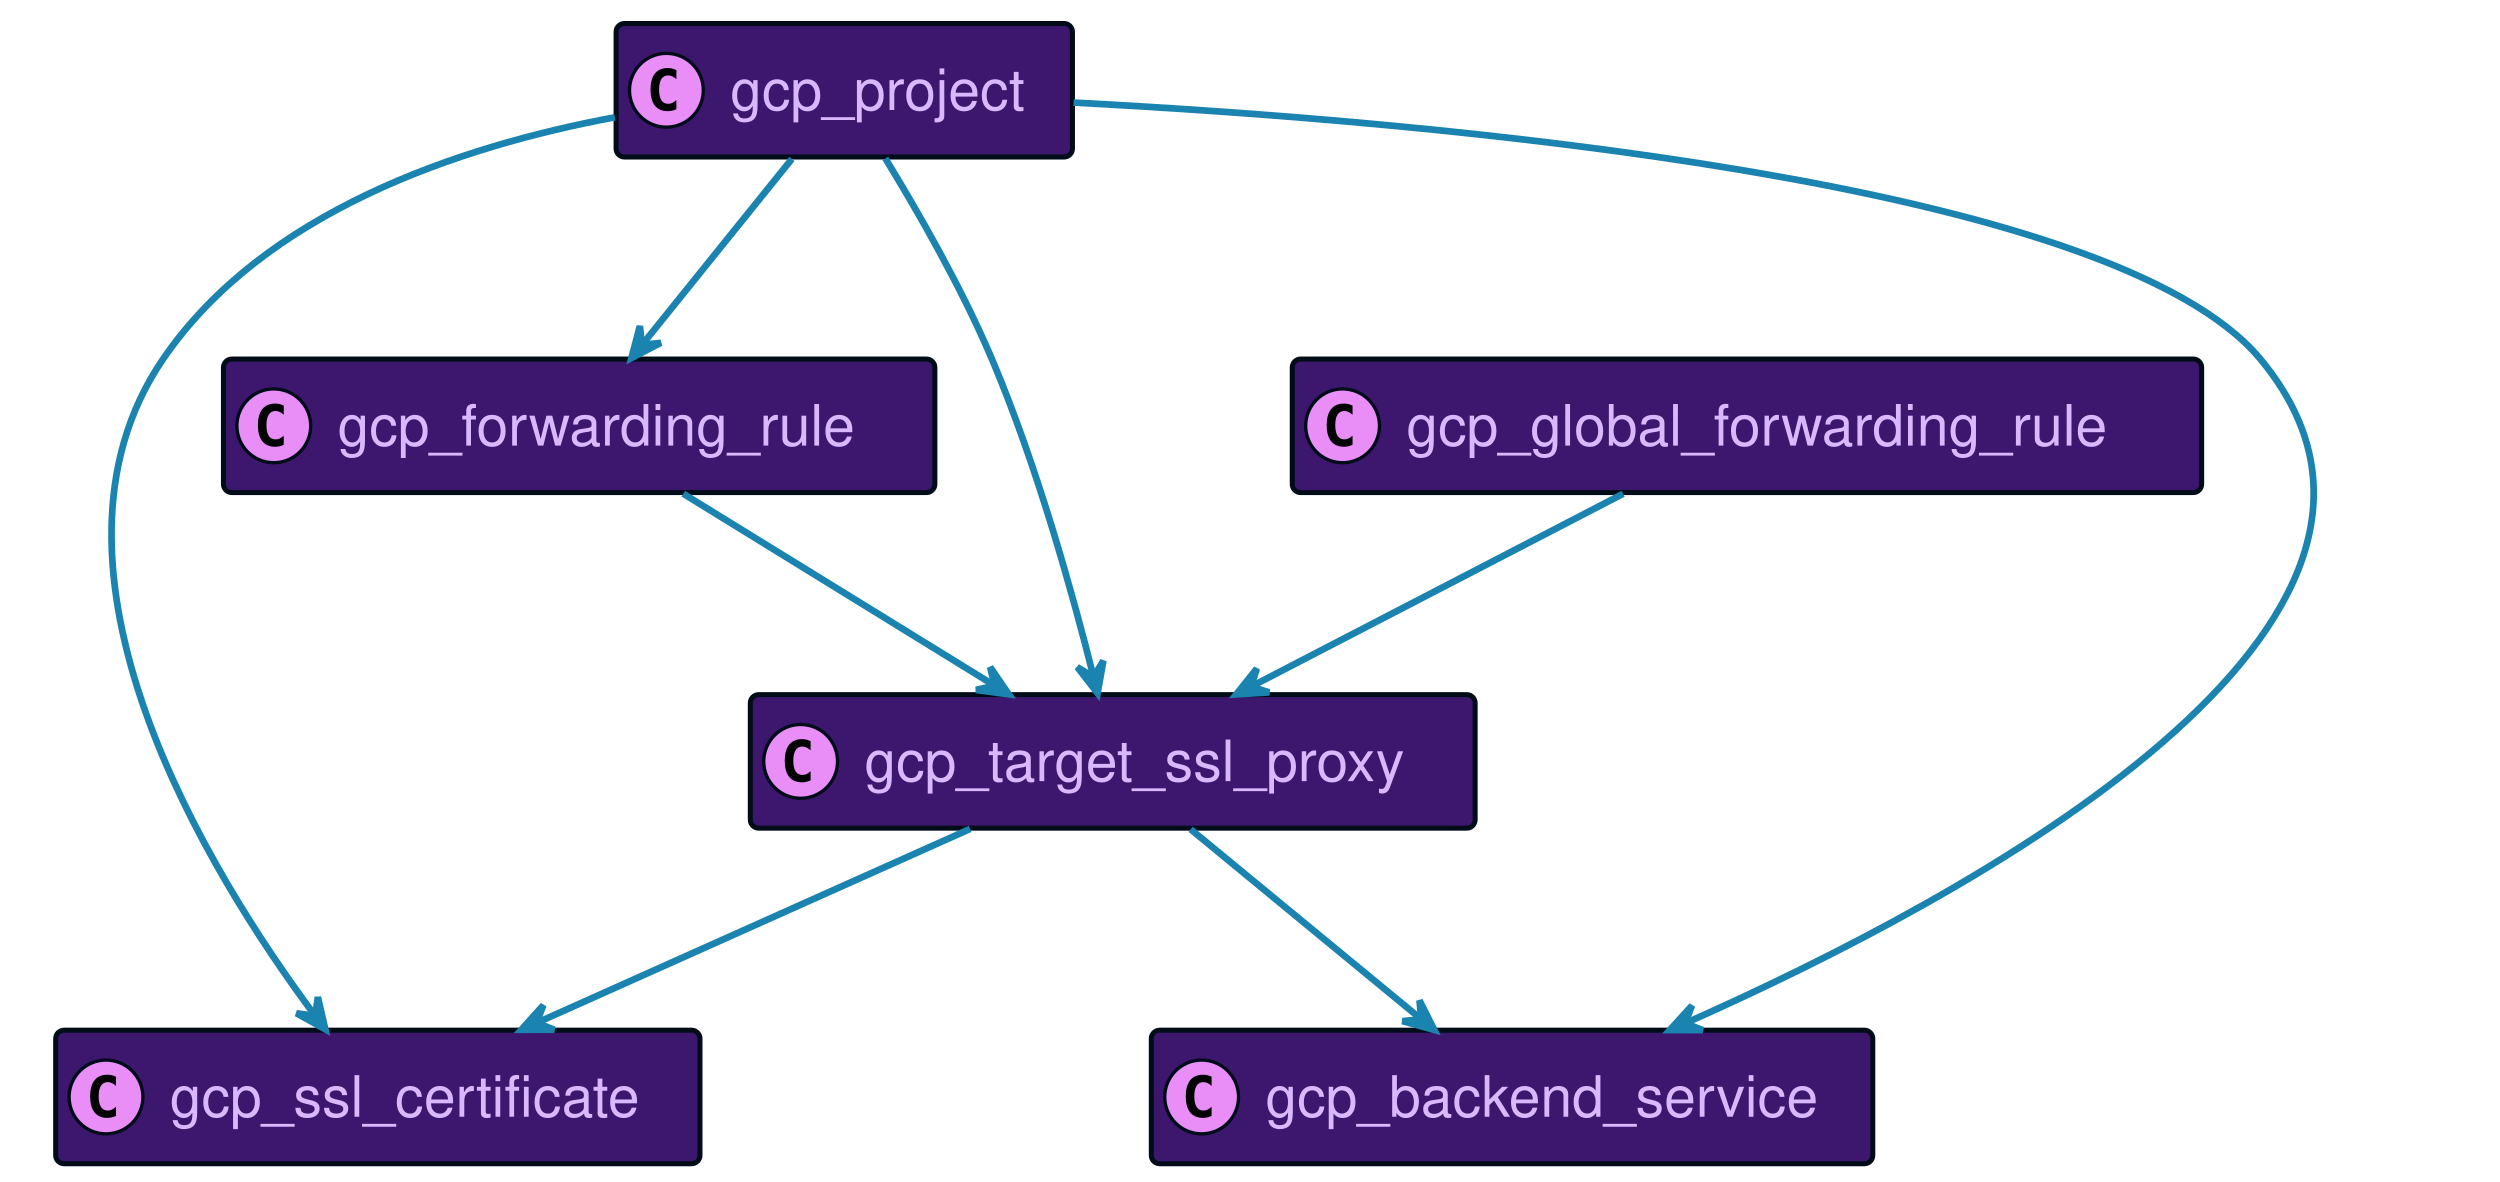
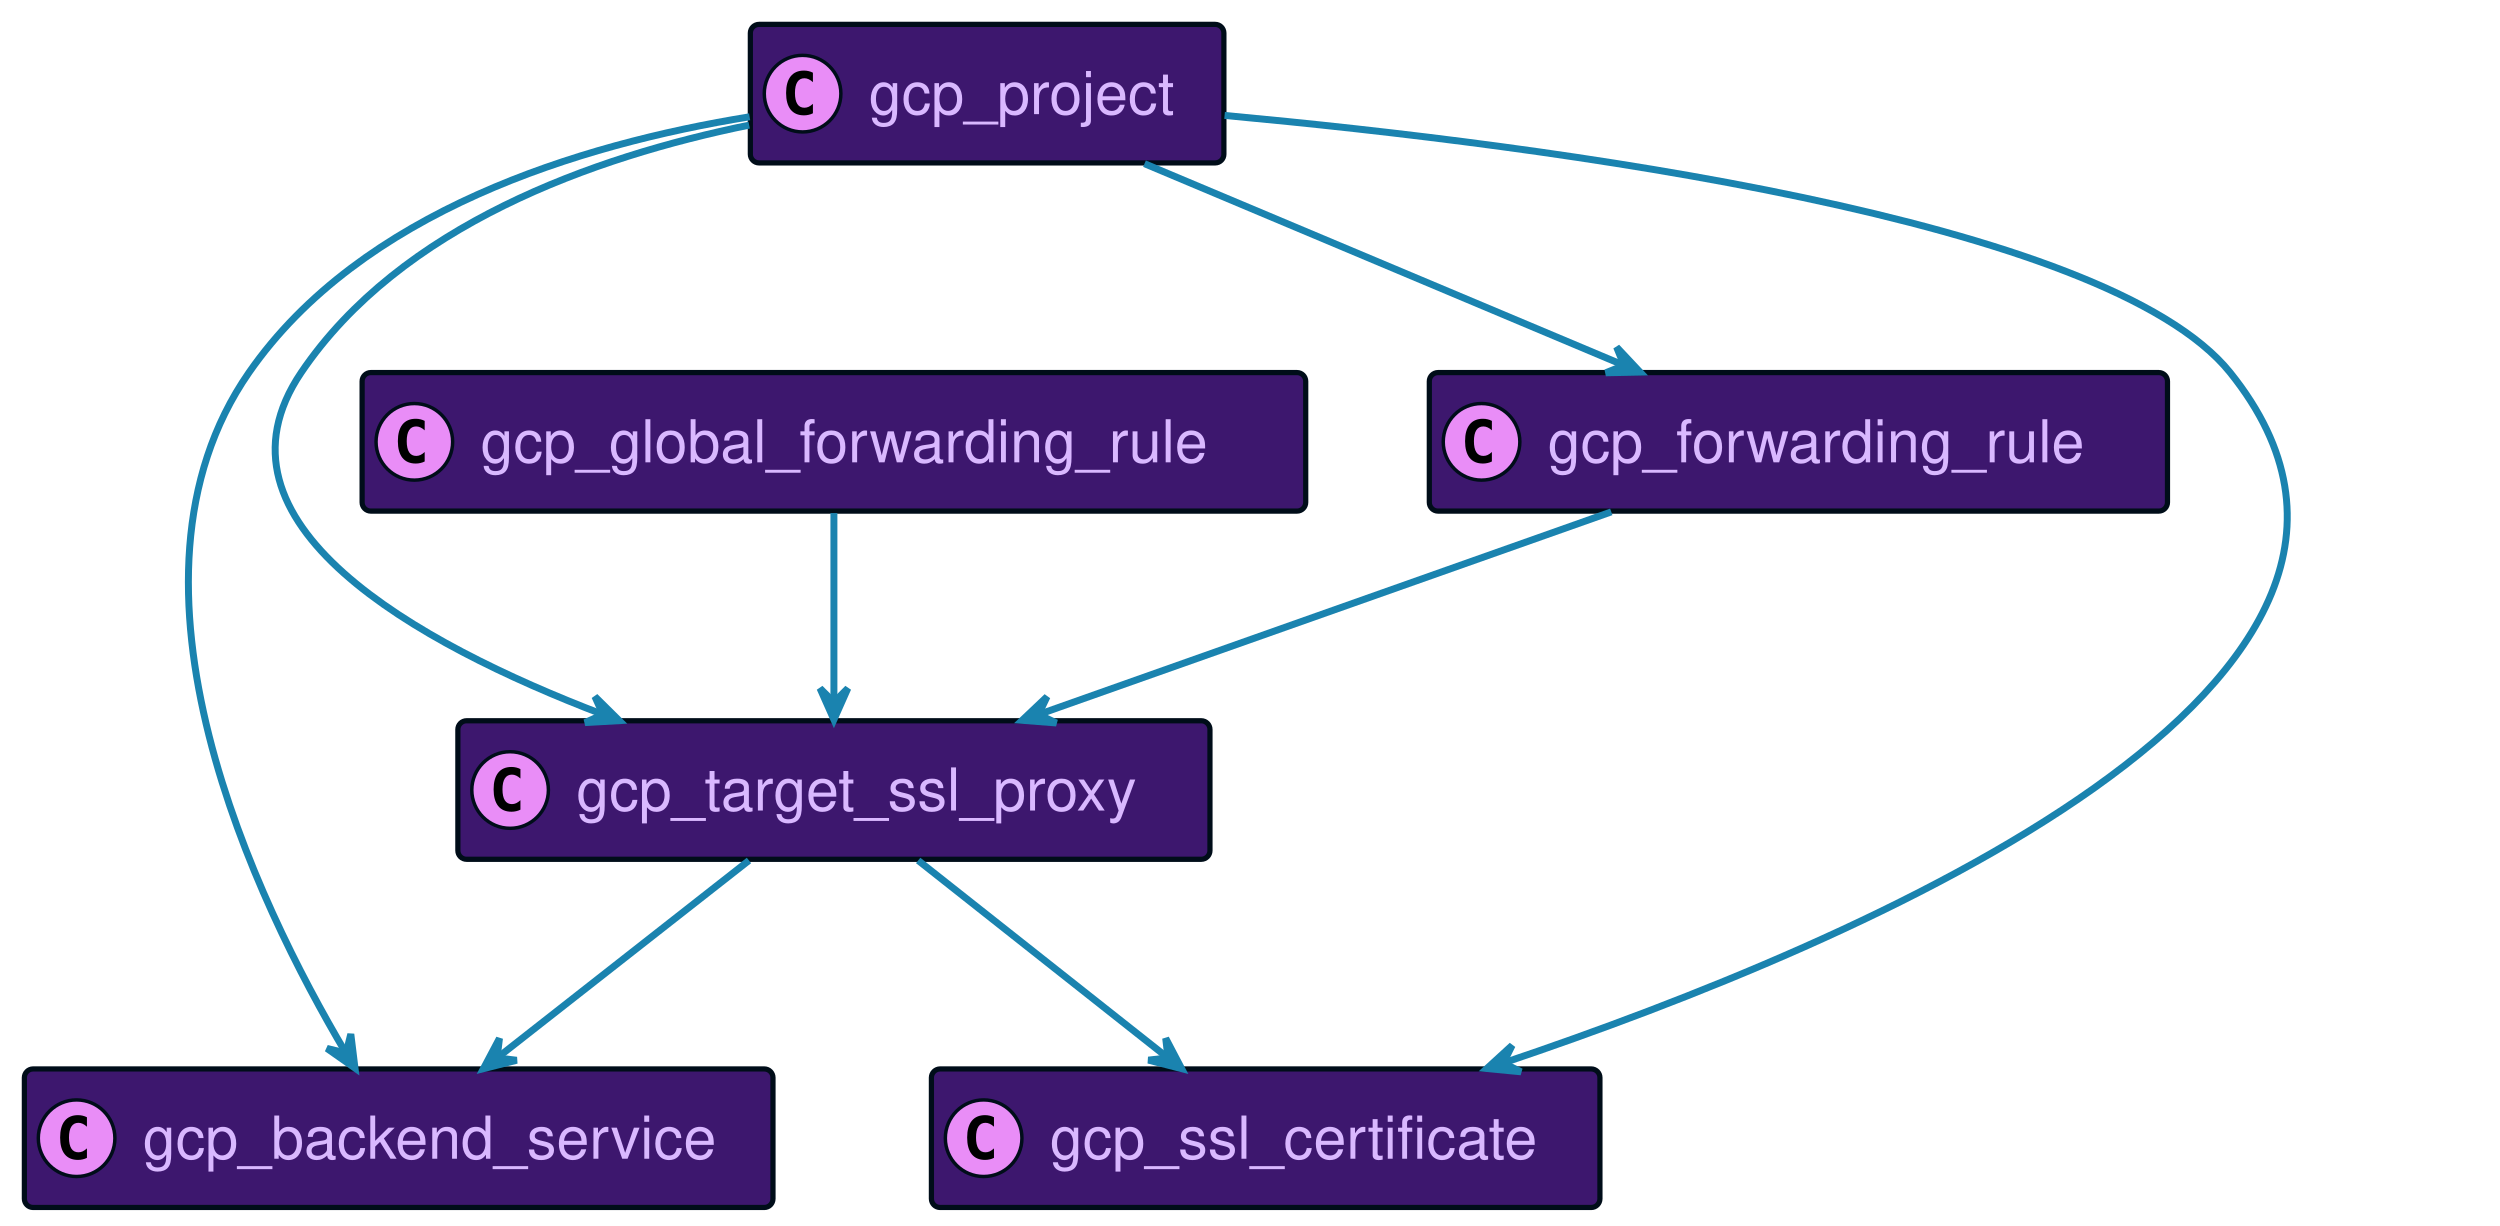
- <svg xmlns="http://www.w3.org/2000/svg" xmlns:xlink="http://www.w3.org/1999/xlink" width="745" height="352" preserveAspectRatio="none" style="width:745px;height:352px;background:#00000000">
-   <a xlink:actuate="onRequest" xlink:href="#a" xlink:show="new" xlink:title="#gcp_ssl_certificate" xlink:type="simple" target="_top">
-     <rect id="a" width="192" height="39.789" x="16.59" y="307" fill="#3D176E" rx="2.5" ry="2.5" style="stroke:#000d19;stroke-width:1.5" />
-     <circle cx="31.59" cy="326.894" r="11" fill="#E98DF7" style="stroke:#000d19;stroke-width:1" />
-     <path d="M34.559 332.535q-.578.297-1.219.438-.64.156-1.344.156-2.5 0-3.828-1.64-1.312-1.657-1.312-4.782t1.312-4.781q1.328-1.656 3.828-1.656.703 0 1.344.156.656.156 1.219.453v2.719q-.625-.579-1.219-.844-.594-.281-1.219-.281-1.344 0-2.031 1.078-.688 1.062-.688 3.156 0 2.094.688 3.172.688 1.062 2.031 1.062.625 0 1.219-.265.594-.281 1.219-.86v2.72Z" />
-     <text x="50.59" y="332.78" fill="#D9B8FF" font-family="Helvetica" font-size="17" textLength="150">gcp_ssl_certificate</text>
+ <svg xmlns="http://www.w3.org/2000/svg" xmlns:xlink="http://www.w3.org/1999/xlink" width="718" height="352" preserveAspectRatio="none" style="width:718px;height:352px;background:#00000000">
+   <a xlink:actuate="onRequest" xlink:href="#a" xlink:show="new" xlink:title="#gcp_forwarding_rule" xlink:type="simple" target="_top">
+     <rect id="a" width="212" height="39.789" x="410.5" y="107" fill="#3D176E" rx="2.5" ry="2.5" style="stroke:#000d19;stroke-width:1.5" />
+     <circle cx="425.5" cy="126.894" r="11" fill="#E98DF7" style="stroke:#000d19;stroke-width:1" />
+     <path d="M428.469 132.535q-.578.297-1.219.438-.64.156-1.344.156-2.5 0-3.828-1.64-1.312-1.657-1.312-4.782t1.312-4.781q1.328-1.657 3.828-1.657.703 0 1.344.157.656.156 1.219.453v2.719q-.625-.579-1.219-.844-.594-.281-1.219-.281-1.344 0-2.031 1.078-.688 1.062-.688 3.156 0 2.094.688 3.172.688 1.062 2.031 1.062.625 0 1.219-.265.594-.281 1.219-.86v2.72Z" />
+     <text x="444.5" y="132.78" fill="#D9B8FF" font-family="Helvetica" font-size="17" textLength="170">gcp_forwarding_rule</text>
  </a>
-   <a xlink:actuate="onRequest" xlink:href="#b" xlink:show="new" xlink:title="#gcp_forwarding_rule" xlink:type="simple" target="_top">
-     <rect id="b" width="212" height="39.789" x="66.59" y="107" fill="#3D176E" rx="2.5" ry="2.5" style="stroke:#000d19;stroke-width:1.5" />
-     <circle cx="81.59" cy="126.894" r="11" fill="#E98DF7" style="stroke:#000d19;stroke-width:1" />
-     <path d="M84.559 132.535q-.578.297-1.219.438-.64.156-1.344.156-2.5 0-3.828-1.64-1.312-1.657-1.312-4.782t1.312-4.781q1.328-1.657 3.828-1.657.703 0 1.344.157.656.156 1.219.453v2.719q-.625-.579-1.219-.844-.594-.281-1.219-.281-1.343 0-2.031 1.078-.688 1.062-.688 3.156 0 2.094.688 3.172.688 1.062 2.031 1.062.625 0 1.219-.265.594-.281 1.219-.86v2.72Z" />
-     <text x="100.59" y="132.78" fill="#D9B8FF" font-family="Helvetica" font-size="17" textLength="170">gcp_forwarding_rule</text>
+   <a xlink:actuate="onRequest" xlink:href="#b" xlink:show="new" xlink:title="#gcp_global_forwarding_rule" xlink:type="simple" target="_top">
+     <rect id="b" width="271" height="39.789" x="104" y="107" fill="#3D176E" rx="2.5" ry="2.5" style="stroke:#000d19;stroke-width:1.5" />
+     <circle cx="119" cy="126.894" r="11" fill="#E98DF7" style="stroke:#000d19;stroke-width:1" />
+     <path d="M121.969 132.535q-.578.297-1.219.438-.64.156-1.344.156-2.5 0-3.828-1.64-1.312-1.657-1.312-4.782t1.312-4.781q1.328-1.657 3.828-1.657.703 0 1.344.157.656.156 1.219.453v2.719q-.625-.579-1.219-.844-.594-.281-1.219-.281-1.344 0-2.031 1.078-.688 1.062-.688 3.156 0 2.094.688 3.172.688 1.062 2.031 1.062.625 0 1.219-.265.594-.281 1.219-.86v2.72Z" />
+     <text x="138" y="132.78" fill="#D9B8FF" font-family="Helvetica" font-size="17" textLength="229">gcp_global_forwarding_rule</text>
  </a>
-   <a xlink:actuate="onRequest" xlink:href="#c" xlink:show="new" xlink:title="#gcp_global_forwarding_rule" xlink:type="simple" target="_top">
-     <rect id="c" width="271" height="39.789" x="385.09" y="107" fill="#3D176E" rx="2.5" ry="2.5" style="stroke:#000d19;stroke-width:1.5" />
-     <circle cx="400.09" cy="126.894" r="11" fill="#E98DF7" style="stroke:#000d19;stroke-width:1" />
-     <path d="M403.059 132.535q-.578.297-1.219.438-.64.156-1.344.156-2.5 0-3.828-1.64-1.312-1.657-1.312-4.782t1.312-4.781q1.328-1.657 3.828-1.657.703 0 1.344.157.656.156 1.219.453v2.719q-.625-.579-1.219-.844-.594-.281-1.219-.281-1.344 0-2.031 1.078-.688 1.062-.688 3.156 0 2.094.688 3.172.688 1.062 2.031 1.062.625 0 1.219-.265.594-.281 1.219-.86v2.72Z" />
-     <text x="419.09" y="132.78" fill="#D9B8FF" font-family="Helvetica" font-size="17" textLength="229">gcp_global_forwarding_rule</text>
+   <a xlink:actuate="onRequest" xlink:href="#c" xlink:show="new" xlink:title="#gcp_backend_service" xlink:type="simple" target="_top">
+     <rect id="c" width="215" height="39.789" x="7" y="307" fill="#3D176E" rx="2.5" ry="2.5" style="stroke:#000d19;stroke-width:1.5" />
+     <circle cx="22" cy="326.894" r="11" fill="#E98DF7" style="stroke:#000d19;stroke-width:1" />
+     <path d="M24.969 332.535q-.578.297-1.219.438-.64.156-1.344.156-2.5 0-3.828-1.64-1.312-1.657-1.312-4.782t1.312-4.781q1.328-1.656 3.828-1.656.703 0 1.344.156.656.156 1.219.453v2.719q-.625-.579-1.219-.844-.594-.281-1.219-.281-1.343 0-2.031 1.078-.688 1.062-.688 3.156 0 2.094.688 3.172.688 1.062 2.031 1.062.625 0 1.219-.265.594-.281 1.219-.86v2.72Z" />
+     <text x="41" y="332.78" fill="#D9B8FF" font-family="Helvetica" font-size="17" textLength="173">gcp_backend_service</text>
  </a>
-   <a xlink:actuate="onRequest" xlink:href="#d" xlink:show="new" xlink:title="#gcp_backend_service" xlink:type="simple" target="_top">
-     <rect id="d" width="215" height="39.789" x="343.09" y="307" fill="#3D176E" rx="2.5" ry="2.5" style="stroke:#000d19;stroke-width:1.5" />
-     <circle cx="358.09" cy="326.894" r="11" fill="#E98DF7" style="stroke:#000d19;stroke-width:1" />
-     <path d="M361.059 332.535q-.578.297-1.219.438-.64.156-1.344.156-2.5 0-3.828-1.64-1.312-1.657-1.312-4.782t1.312-4.781q1.328-1.656 3.828-1.656.703 0 1.344.156.656.156 1.219.453v2.719q-.625-.579-1.219-.844-.594-.281-1.219-.281-1.344 0-2.031 1.078-.688 1.062-.688 3.156 0 2.094.688 3.172.688 1.062 2.031 1.062.625 0 1.219-.265.594-.281 1.219-.86v2.72Z" />
-     <text x="377.09" y="332.78" fill="#D9B8FF" font-family="Helvetica" font-size="17" textLength="173">gcp_backend_service</text>
+   <a xlink:actuate="onRequest" xlink:href="#d" xlink:show="new" xlink:title="#gcp_target_ssl_proxy" xlink:type="simple" target="_top">
+     <rect id="d" width="216" height="39.789" x="131.5" y="207" fill="#3D176E" rx="2.5" ry="2.5" style="stroke:#000d19;stroke-width:1.5" />
+     <circle cx="146.5" cy="226.894" r="11" fill="#E98DF7" style="stroke:#000d19;stroke-width:1" />
+     <path d="M149.469 232.535q-.578.297-1.219.438-.64.156-1.344.156-2.5 0-3.828-1.64-1.312-1.657-1.312-4.782t1.312-4.781q1.328-1.656 3.828-1.656.703 0 1.344.156.656.156 1.219.453v2.719q-.625-.579-1.219-.844-.594-.281-1.219-.281-1.344 0-2.031 1.078-.688 1.062-.688 3.156 0 2.094.688 3.172.688 1.062 2.031 1.062.625 0 1.219-.265.594-.281 1.219-.86v2.72Z" />
+     <text x="165.5" y="232.78" fill="#D9B8FF" font-family="Helvetica" font-size="17" textLength="174">gcp_target_ssl_proxy</text>
  </a>
-   <a xlink:actuate="onRequest" xlink:href="#e" xlink:show="new" xlink:title="#gcp_target_ssl_proxy" xlink:type="simple" target="_top">
-     <rect id="e" width="216" height="39.789" x="223.59" y="207" fill="#3D176E" rx="2.5" ry="2.5" style="stroke:#000d19;stroke-width:1.5" />
-     <circle cx="238.59" cy="226.894" r="11" fill="#E98DF7" style="stroke:#000d19;stroke-width:1" />
-     <path d="M241.559 232.535q-.578.297-1.219.438-.64.156-1.344.156-2.5 0-3.828-1.64-1.312-1.657-1.312-4.782t1.312-4.781q1.328-1.656 3.828-1.656.703 0 1.344.156.656.156 1.219.453v2.719q-.625-.579-1.219-.844-.594-.281-1.219-.281-1.344 0-2.031 1.078-.688 1.062-.688 3.156 0 2.094.688 3.172.688 1.062 2.031 1.062.625 0 1.219-.265.594-.281 1.219-.86v2.72Z" />
-     <text x="257.59" y="232.78" fill="#D9B8FF" font-family="Helvetica" font-size="17" textLength="174">gcp_target_ssl_proxy</text>
+   <a xlink:actuate="onRequest" xlink:href="#e" xlink:show="new" xlink:title="#gcp_ssl_certificate" xlink:type="simple" target="_top">
+     <rect id="e" width="192" height="39.789" x="267.5" y="307" fill="#3D176E" rx="2.5" ry="2.5" style="stroke:#000d19;stroke-width:1.5" />
+     <circle cx="282.5" cy="326.894" r="11" fill="#E98DF7" style="stroke:#000d19;stroke-width:1" />
+     <path d="M285.469 332.535q-.578.297-1.219.438-.64.156-1.344.156-2.5 0-3.828-1.64-1.312-1.657-1.312-4.782t1.312-4.781q1.328-1.656 3.828-1.656.703 0 1.344.156.656.156 1.219.453v2.719q-.625-.579-1.219-.844-.594-.281-1.219-.281-1.344 0-2.031 1.078-.688 1.062-.688 3.156 0 2.094.688 3.172.688 1.062 2.031 1.062.625 0 1.219-.265.594-.281 1.219-.86v2.72Z" />
+     <text x="301.5" y="332.78" fill="#D9B8FF" font-family="Helvetica" font-size="17" textLength="150">gcp_ssl_certificate</text>
  </a>
  <a xlink:actuate="onRequest" xlink:href="#f" xlink:show="new" xlink:title="#gcp_project" xlink:type="simple" target="_top">
-     <rect id="f" width="136" height="39.789" x="183.59" y="7" fill="#3D176E" rx="2.5" ry="2.5" style="stroke:#000d19;stroke-width:1.5" />
-     <circle cx="198.59" cy="26.895" r="11" fill="#E98DF7" style="stroke:#000d19;stroke-width:1" />
-     <path d="M201.559 32.535q-.578.297-1.219.438-.64.156-1.344.156-2.5 0-3.828-1.64-1.312-1.657-1.312-4.782t1.312-4.781q1.328-1.656 3.828-1.656.703 0 1.344.156.656.156 1.219.453v2.719q-.625-.578-1.219-.844-.594-.281-1.219-.281-1.344 0-2.031 1.078-.688 1.062-.688 3.156 0 2.094.688 3.172.688 1.062 2.031 1.062.625 0 1.219-.265.594-.281 1.219-.86v2.72Z" />
-     <text x="217.59" y="32.78" fill="#D9B8FF" font-family="Helvetica" font-size="17" textLength="94">gcp_project</text>
+     <rect id="f" width="136" height="39.789" x="215.5" y="7" fill="#3D176E" rx="2.5" ry="2.5" style="stroke:#000d19;stroke-width:1.5" />
+     <circle cx="230.5" cy="26.895" r="11" fill="#E98DF7" style="stroke:#000d19;stroke-width:1" />
+     <path d="M233.469 32.535q-.578.297-1.219.438-.64.156-1.344.156-2.5 0-3.828-1.64-1.312-1.657-1.312-4.782t1.312-4.781q1.328-1.656 3.828-1.656.703 0 1.344.156.656.156 1.219.453v2.719q-.625-.578-1.219-.844-.594-.281-1.219-.281-1.344 0-2.031 1.078-.688 1.062-.688 3.156 0 2.094.688 3.172.688 1.062 2.031 1.062.625 0 1.219-.265.594-.281 1.219-.86v2.72Z" />
+     <text x="249.5" y="32.78" fill="#D9B8FF" font-family="Helvetica" font-size="17" textLength="94">gcp_project</text>
  </a>
-   <path fill="none" d="M203.62 147.13c26.6 16.39 64.89 39.99 92.65 57.1" style="stroke:#1a83af;stroke-width:2" />
-   <path fill="#1A83AF" d="m300.63 206.92-5.556-8.132 1.302 5.505-5.505 1.302 9.759 1.325z" style="stroke:#1a83af;stroke-width:2" />
-   <path fill="none" d="M483.7 147.13c-31.74 16.46-77.5 40.19-110.54 57.31" style="stroke:#1a83af;stroke-width:2" />
-   <path fill="#1A83AF" d="m368.39 206.92 9.83-.598-5.393-1.707 1.707-5.393-6.144 7.698z" style="stroke:#1a83af;stroke-width:2" />
-   <path fill="none" d="M289.1 247.01c-37.05 16.58-90.74 40.61-129.16 57.8" style="stroke:#1a83af;stroke-width:2" />
-   <path fill="#1A83AF" d="m155.33 306.87 9.849-.02-5.284-2.02 2.02-5.284-6.585 7.324z" style="stroke:#1a83af;stroke-width:2" />
-   <path fill="none" d="M354.82 247.13c19.65 16.19 47.85 39.41 68.56 56.47" style="stroke:#1a83af;stroke-width:2" />
-   <path fill="#1A83AF" d="m427.42 306.92-4.411-8.806.549 5.63-5.63.55 9.492 2.626z" style="stroke:#1a83af;stroke-width:2" />
-   <path fill="none" d="M235.98 47.36c-12.77 15.84-30.87 38.3-44.46 55.16" style="stroke:#1a83af;stroke-width:2" />
-   <path fill="#1A83AF" d="m188.17 106.68 8.752-4.517-5.623.617-.618-5.623-2.511 9.523z" style="stroke:#1a83af;stroke-width:2" />
-   <path fill="none" d="M263.83 47.21c9.58 15.65 22.75 38.54 31.76 59.79 13.45 31.73 24.12 70.16 30.26 94.6" style="stroke:#1a83af;stroke-width:2" />
-   <path fill="#1A83AF" d="m327.08 206.59 1.725-9.697-2.924 4.843-4.843-2.924 6.042 7.778z" style="stroke:#1a83af;stroke-width:2" />
-   <path fill="none" d="M183.23 34.95C136.8 43.63 78.58 63.14 48.59 107 6 169.27 62.21 260.1 93.78 302.53" style="stroke:#1a83af;stroke-width:2" />
-   <path fill="#1A83AF" d="m96.94 306.73-2.222-9.595-.787 5.602-5.602-.787 8.611 4.78z" style="stroke:#1a83af;stroke-width:2" />
-   <path fill="none" d="M319.93 30.57c107.76 5.65 309.5 23.24 353.66 76.43 65.4 78.78-86.75 160.4-171.28 197.88" style="stroke:#1a83af;stroke-width:2" />
-   <path fill="#1A83AF" d="m497.59 306.95 9.849.031-5.274-2.047 2.048-5.273-6.623 7.289z" style="stroke:#1a83af;stroke-width:2" />
+   <path fill="none" d="M462.76 147.01c-47.15 16.68-115.6 40.9-164.26 58.12" style="stroke:#1a83af;stroke-width:2" />
+   <path fill="#1A83AF" d="m293.56 206.87 9.82.763-5.107-2.434 2.433-5.107-7.146 6.778z" style="stroke:#1a83af;stroke-width:2" />
+   <path fill="none" d="M239.5 147.36v54.3" style="stroke:#1a83af;stroke-width:2" />
+   <path fill="#1A83AF" d="m239.5 206.68 4-9-4 4-4-4 4 9z" style="stroke:#1a83af;stroke-width:2" />
+   <path fill="none" d="M263.7 247.13c20.57 16.25 50.12 39.6 71.72 56.68" style="stroke:#1a83af;stroke-width:2" />
+   <path fill="#1A83AF" d="m339.36 306.92-4.572-8.723.652 5.619-5.619.652 9.539 2.452z" style="stroke:#1a83af;stroke-width:2" />
+   <path fill="none" d="M215.1 247.13c-20.73 16.25-50.51 39.6-72.29 56.68" style="stroke:#1a83af;stroke-width:2" />
+   <path fill="#1A83AF" d="m138.84 306.92 9.548-2.414-5.616-.674.675-5.617-4.607 8.705z" style="stroke:#1a83af;stroke-width:2" />
+   <path fill="none" d="M351.7 33.15c93.31 8.64 253.28 29.61 288.8 73.85 71.03 88.47-105.39 163.47-208.62 198.25" style="stroke:#1a83af;stroke-width:2" />
+   <path fill="#1A83AF" d="m427.02 306.88 9.804.94-5.062-2.525 2.525-5.062-7.267 6.647z" style="stroke:#1a83af;stroke-width:2" />
+   <path fill="none" d="M328.7 47.01c39.42 16.58 96.54 40.61 137.42 57.8" style="stroke:#1a83af;stroke-width:2" />
+   <path fill="#1A83AF" d="m471.03 106.87-6.742-7.18 2.134 5.24-5.239 2.134 9.847-.194z" style="stroke:#1a83af;stroke-width:2" />
+   <path fill="none" d="M215.16 35.93C170.41 45.07 115.09 64.73 86.5 107c-29.19 43.16 32.89 77.64 86.52 98.15" style="stroke:#1a83af;stroke-width:2" />
+   <path fill="#1A83AF" d="m177.85 206.97-7.004-6.924 2.327 5.156-5.156 2.327 9.833-.559z" style="stroke:#1a83af;stroke-width:2" />
+   <path fill="none" d="M215.29 33.54C166.37 41.49 103.65 60.71 71.5 107c-42.12 60.64 2.29 152.35 27.75 195.27" style="stroke:#1a83af;stroke-width:2" />
+   <path fill="#1A83AF" d="m101.95 306.76-1.2-9.775-1.373 5.488-5.487-1.373 8.06 5.66z" style="stroke:#1a83af;stroke-width:2" />
</svg>
